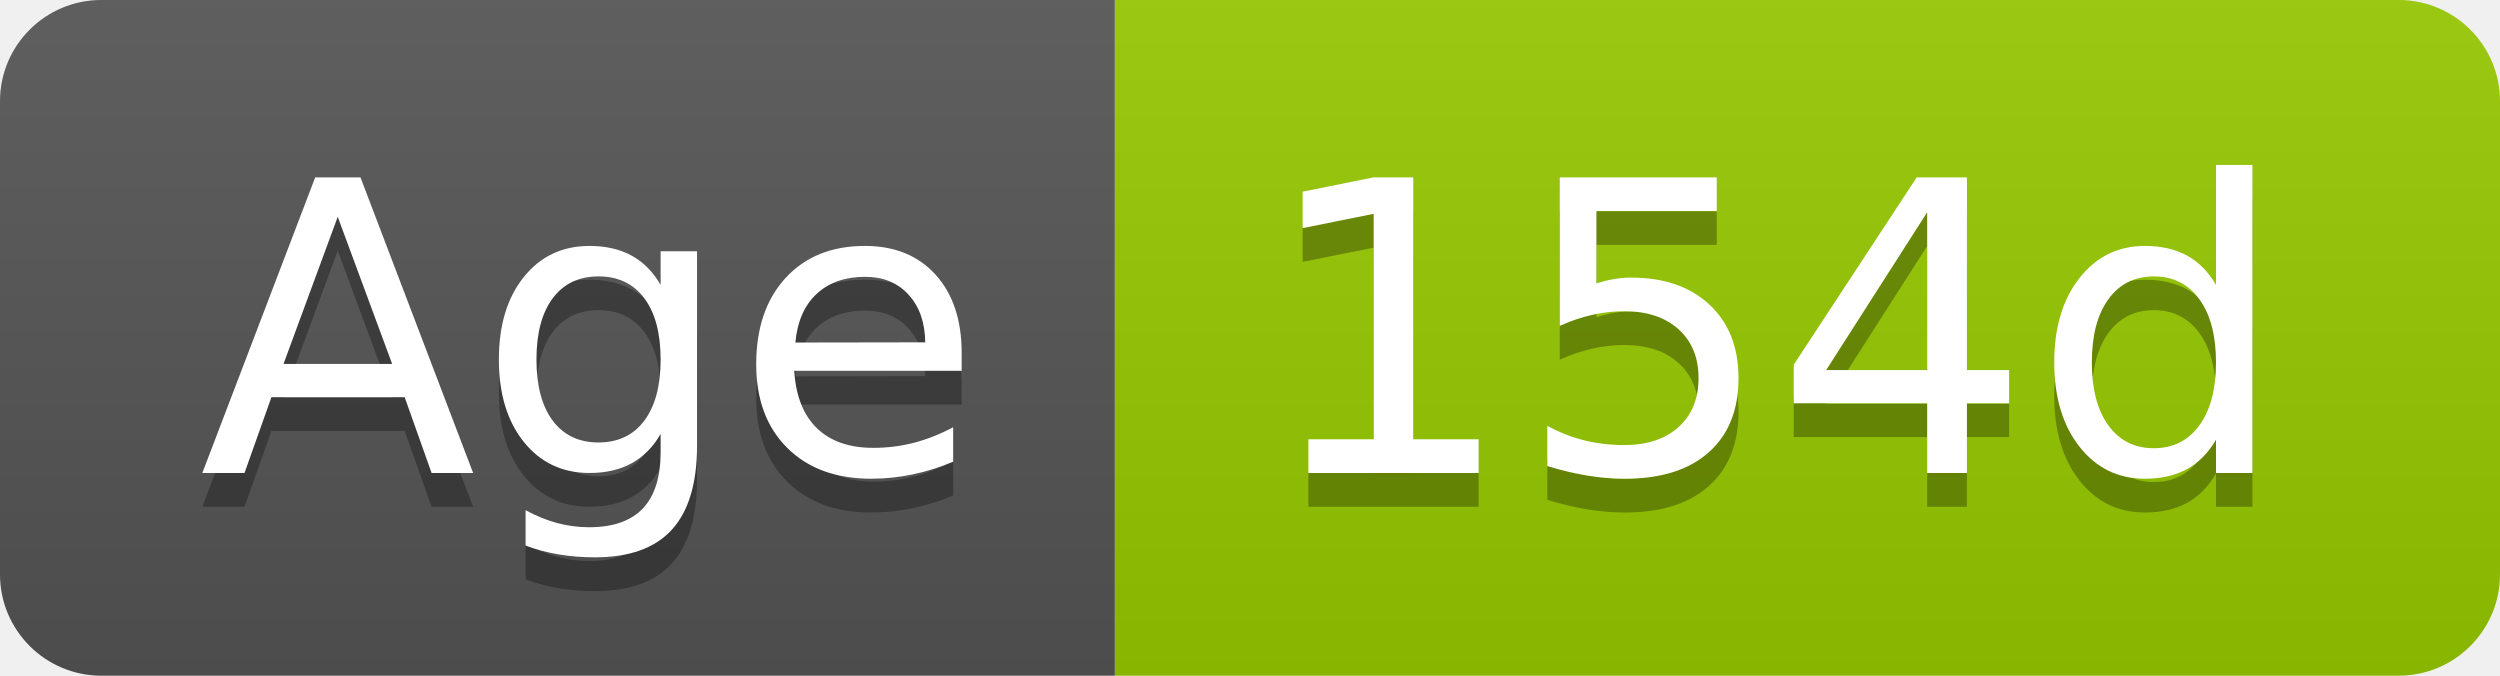
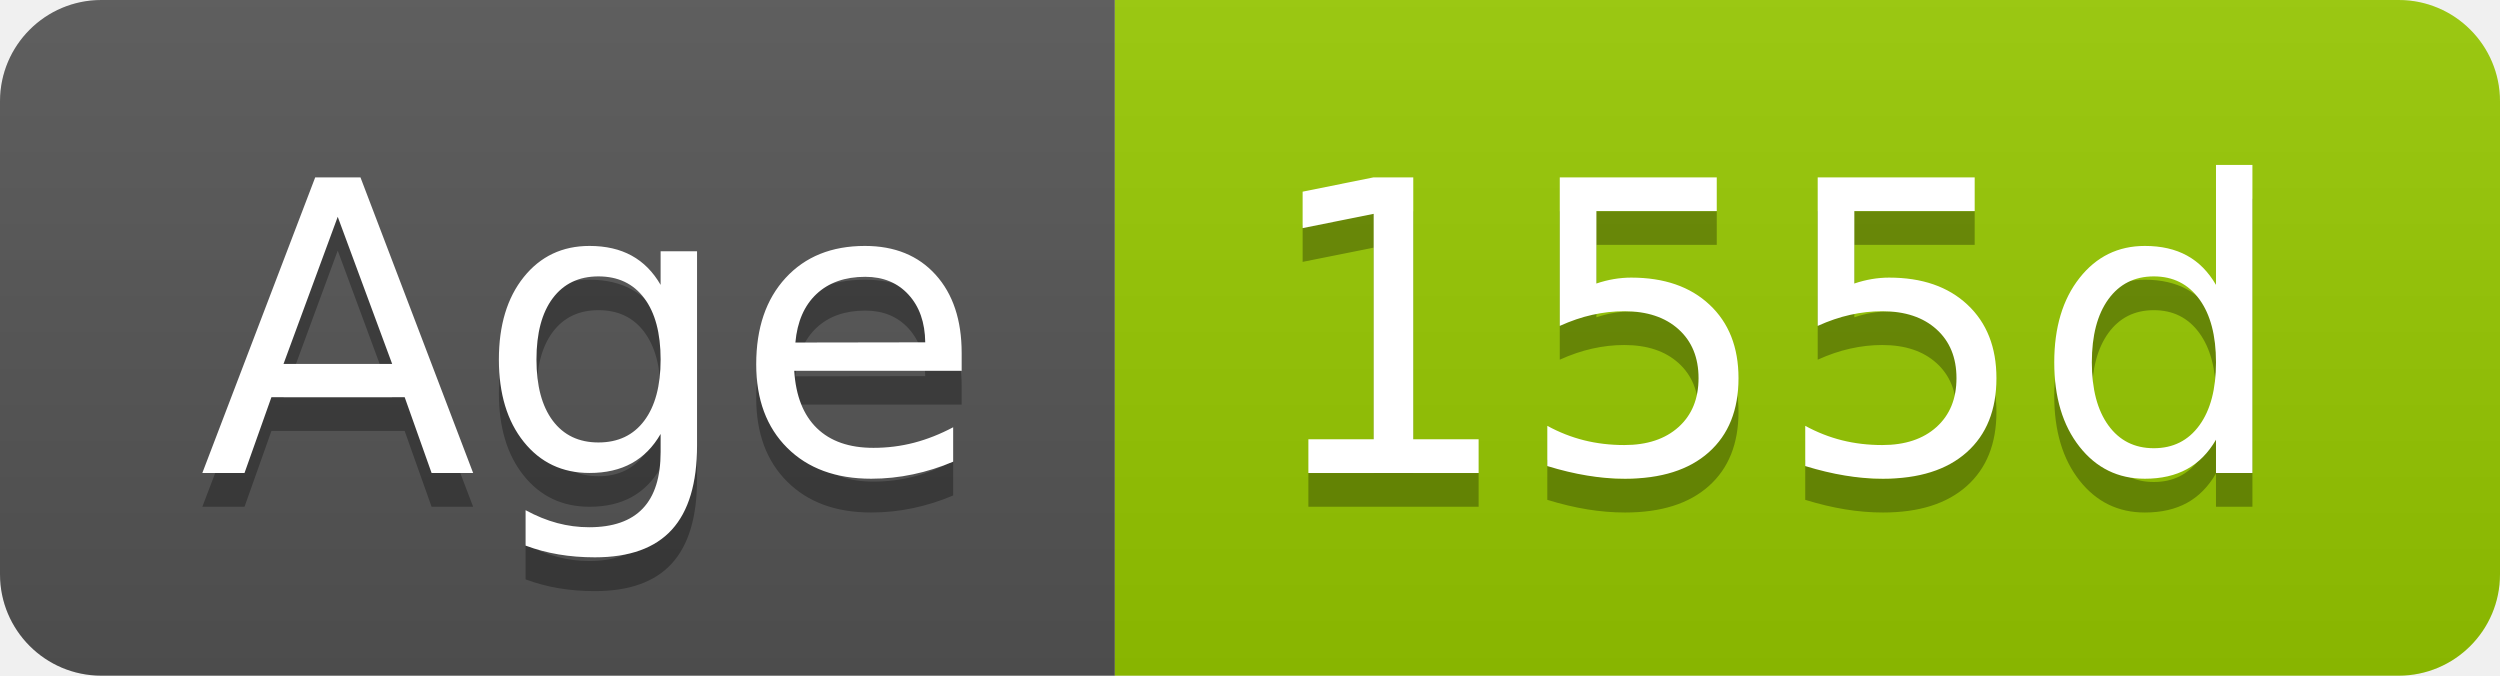
- <svg xmlns="http://www.w3.org/2000/svg" width="74" height="20" role="img" aria-label="Age: 154d">
+ <svg xmlns="http://www.w3.org/2000/svg" width="74" height="20" role="img" aria-label="Age: 155d">
  <linearGradient id="s" x2="0" y2="100%">
    <stop offset="0" stop-color="#bbb" stop-opacity=".1" />
    <stop offset="1" stop-opacity=".1" />
  </linearGradient>
  <clipPath id="r">
    <rect width="74" height="20" rx="3" fill="#fff" />
  </clipPath>
  <g clip-path="url(#r)">
    <rect width="33" height="20" fill="#555" />
    <rect x="33" width="41" height="20" fill="#97ca00" />
    <rect width="74" height="20" fill="url(#s)" />
  </g>
  <g fill="#fff" text-anchor="middle" font-family="Verdana,Geneva,DejaVu Sans,sans-serif" text-rendering="geometricPrecision" font-size="120">
    <text aria-hidden="true" x="175" y="150" fill="#010101" fill-opacity=".3" transform="scale(.1)" textLength="228">Age</text>
    <text x="175" y="140" transform="scale(.1)" fill="#fff" textLength="228">Age</text>
-     <text aria-hidden="true" x="525" y="150" fill="#010101" fill-opacity=".3" transform="scale(.1)" textLength="304">154d</text>
-     <text x="525" y="140" transform="scale(.1)" fill="#fff" textLength="304">154d</text>
+     <text aria-hidden="true" x="525" y="150" fill="#010101" fill-opacity=".3" transform="scale(.1)" textLength="304">155d</text>
+     <text x="525" y="140" transform="scale(.1)" fill="#fff" textLength="304">155d</text>
  </g>
</svg>
